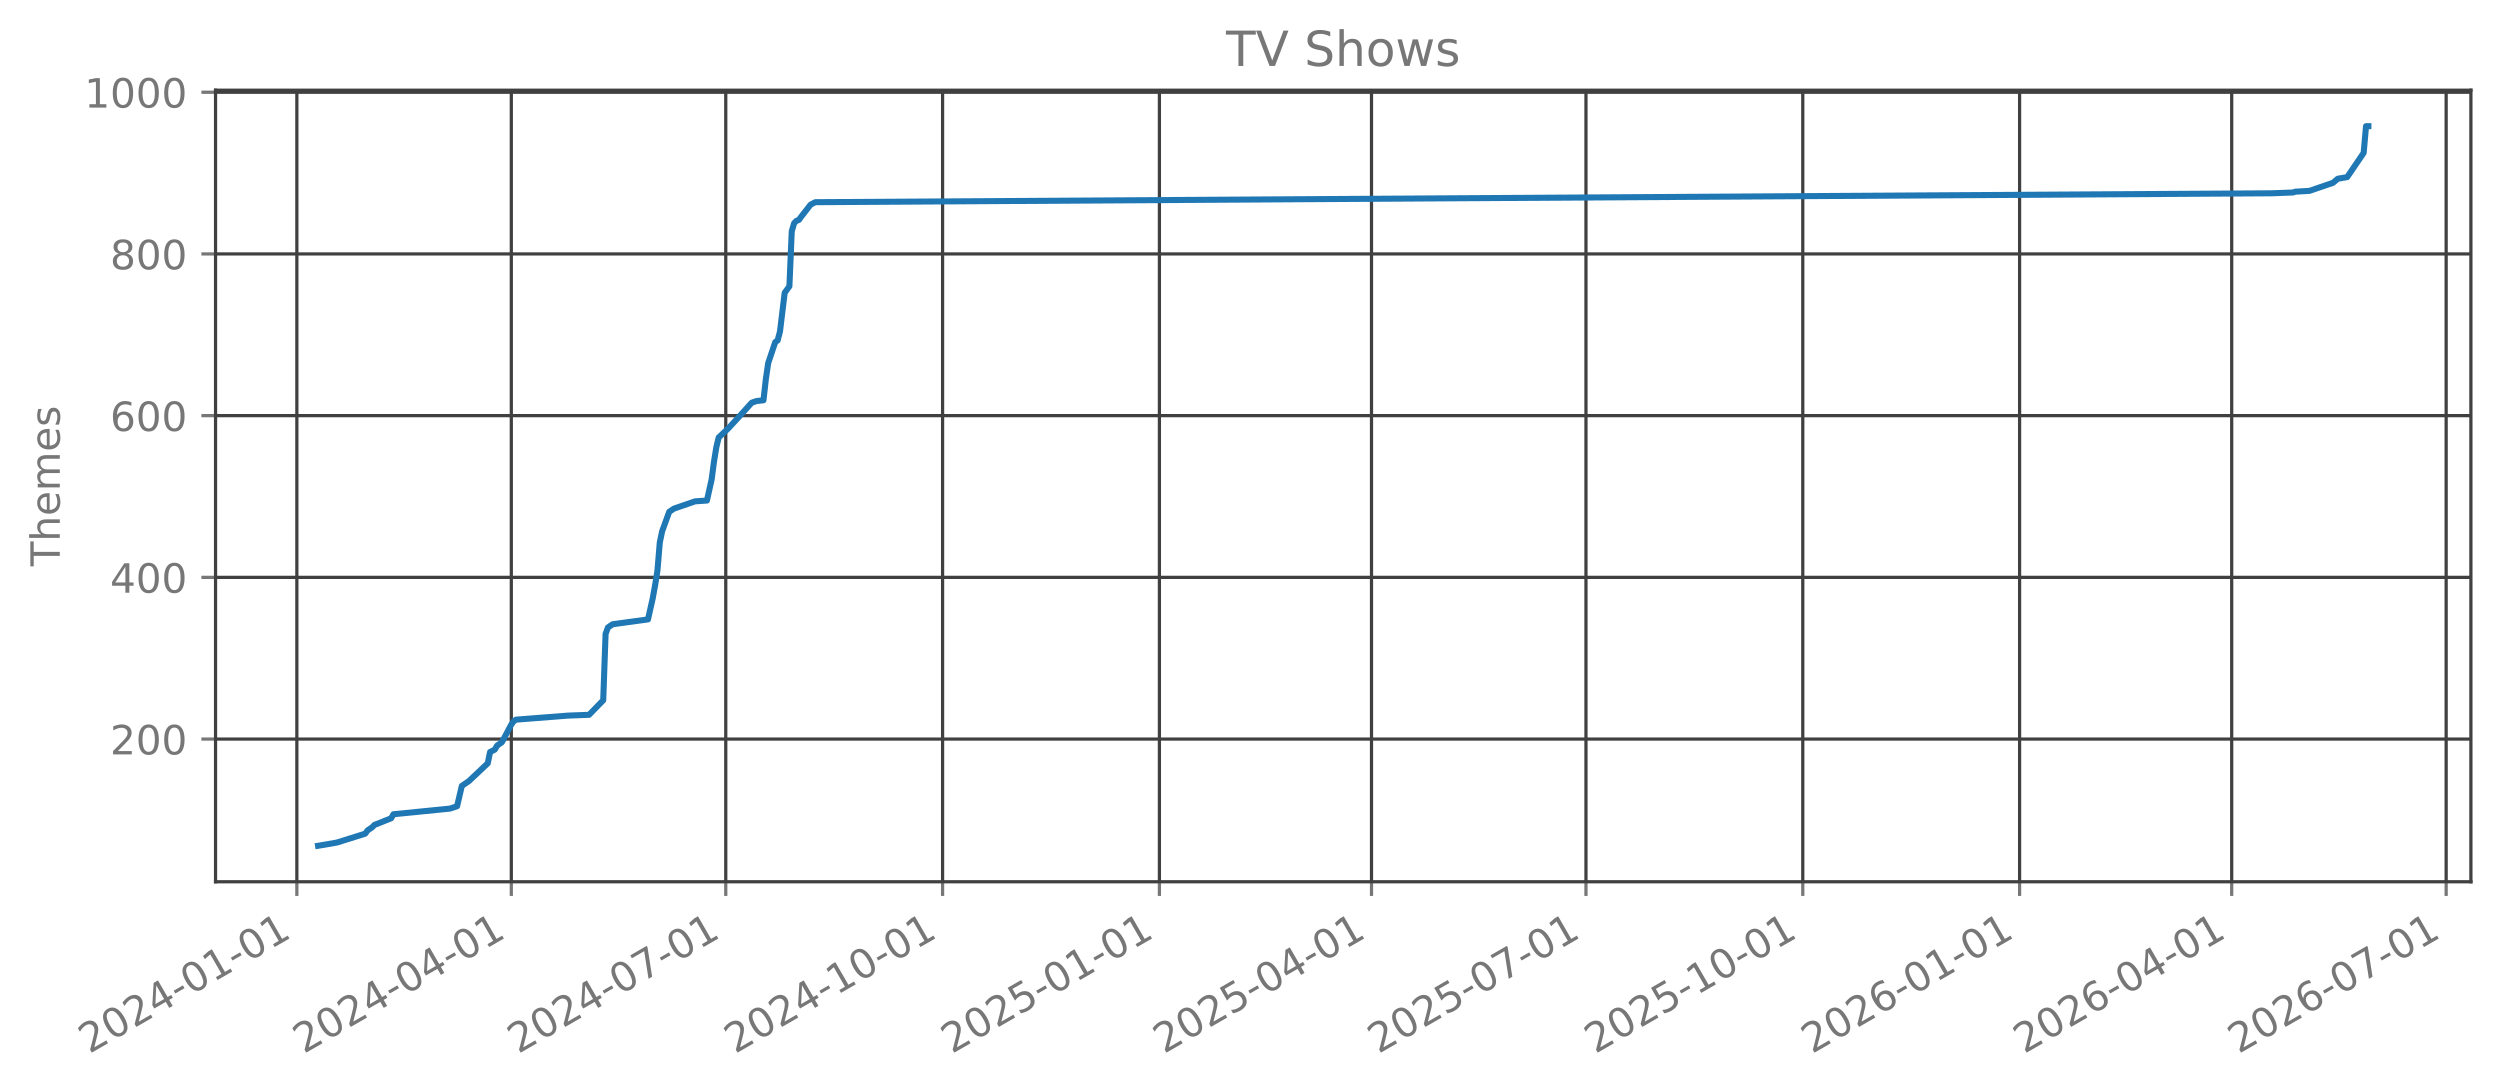
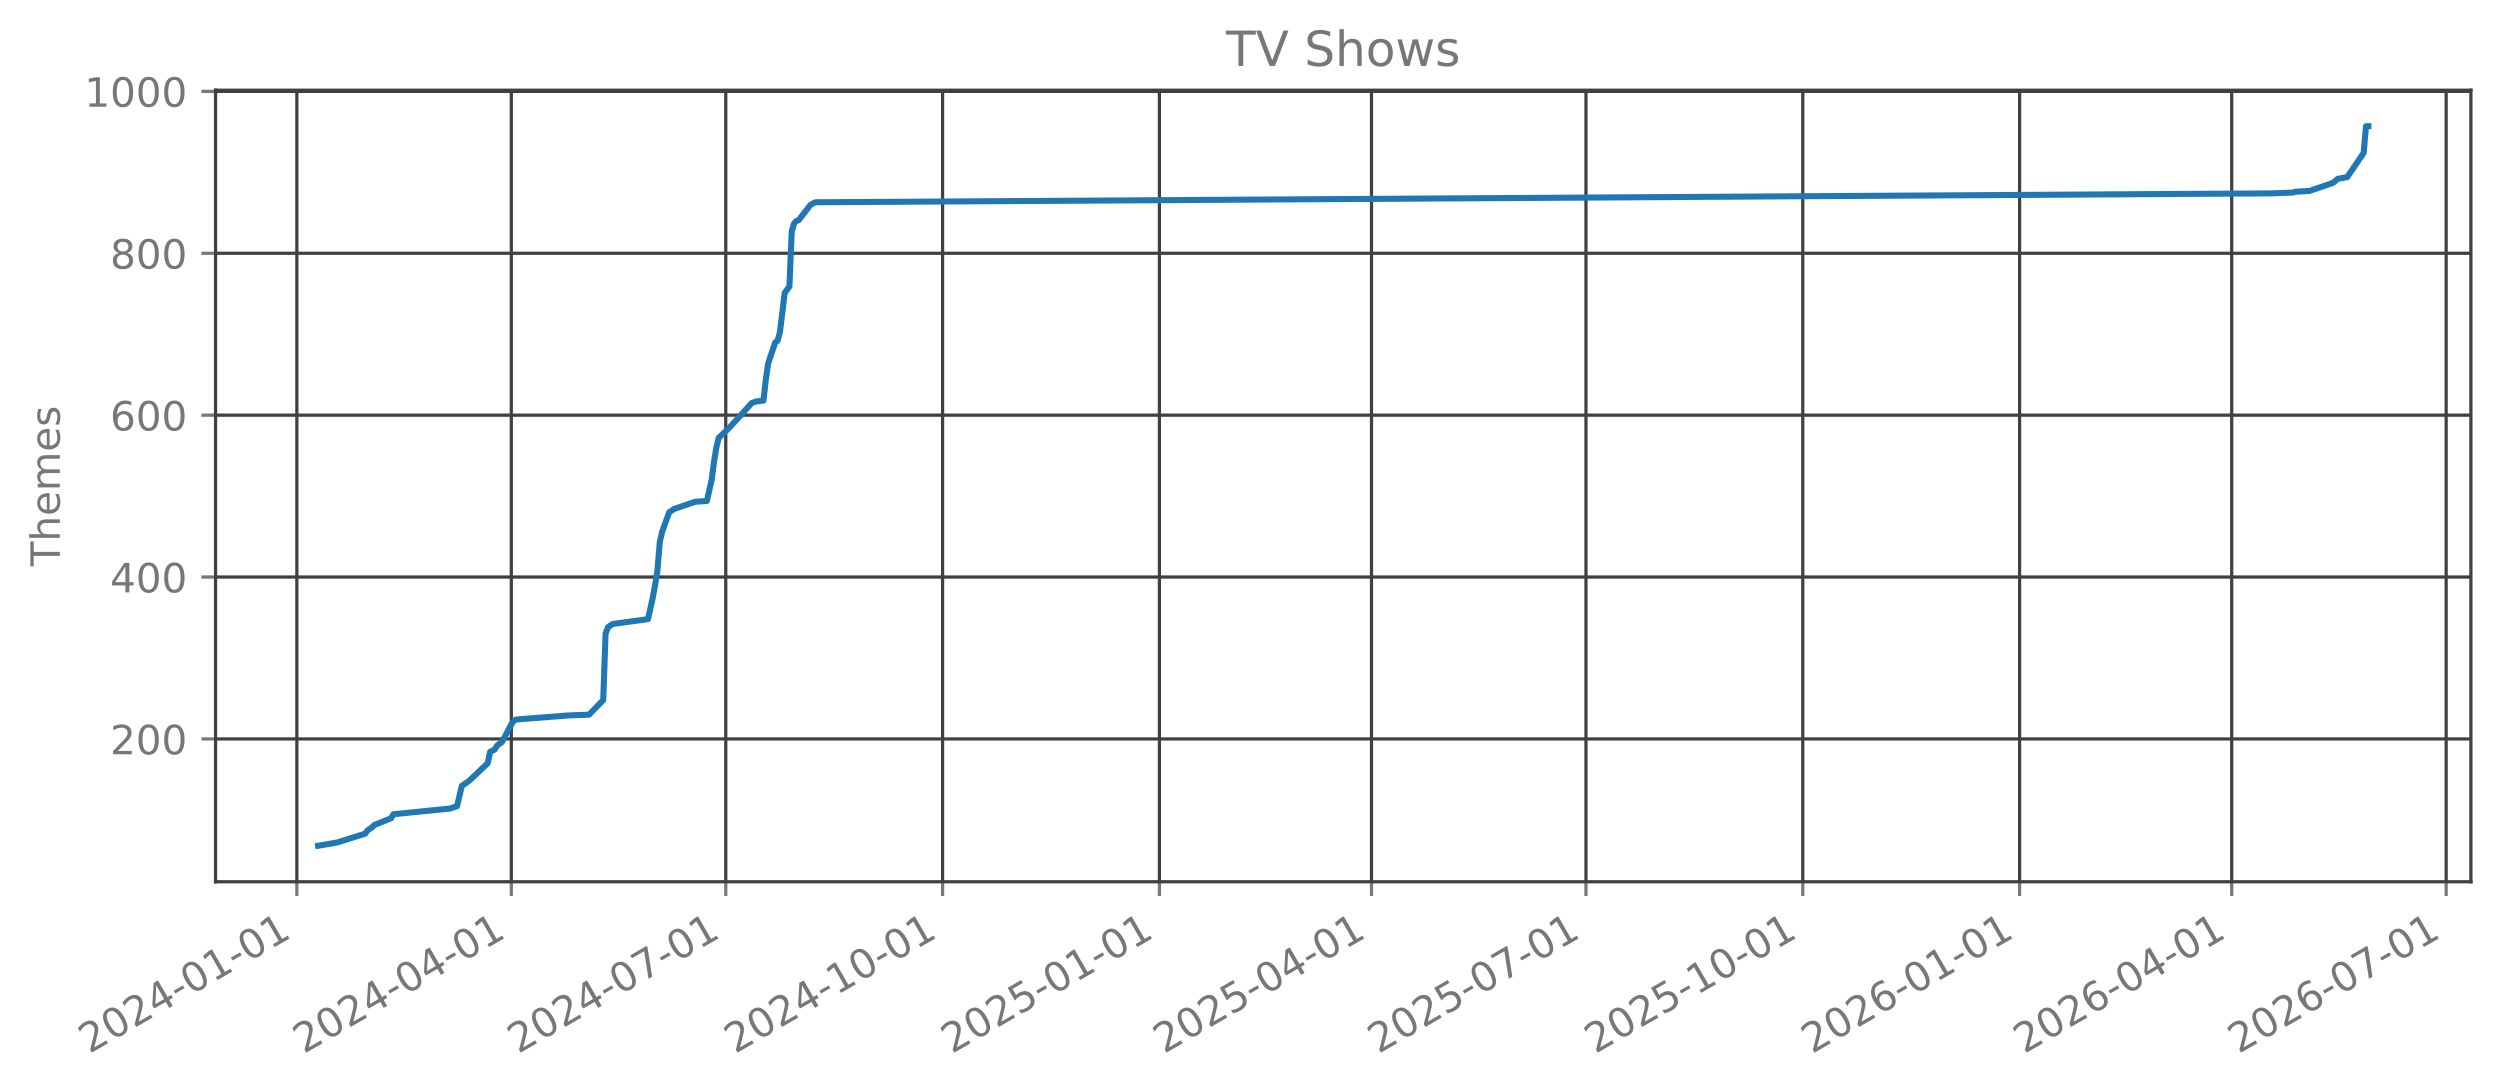
<svg xmlns="http://www.w3.org/2000/svg" xmlns:xlink="http://www.w3.org/1999/xlink" width="618.528pt" height="269.797pt" viewBox="0 0 618.528 269.797" version="1.1">
  <defs>
    <style type="text/css">*{stroke-linejoin: round; stroke-linecap: butt}</style>
  </defs>
  <g id="figure_1">
    <g id="patch_1">
      <path d="M 0 269.797  L 618.528 269.797  L 618.528 0  L 0 0  L 0 269.797  z " style="fill: none; opacity: 0" />
    </g>
    <g id="axes_1">
      <g id="patch_2">
        <path d="M 53.328 218.158  L 611.328 218.158  L 611.328 22.318  L 53.328 22.318  L 53.328 218.158  z " style="fill: none; opacity: 0" />
      </g>
      <g id="matplotlib.axis_1">
        <g id="xtick_1">
          <g id="line2d_1">
-             <path d="M 73.444 218.158  L 73.444 22.318  " clip-path="url(#pada2a4da23)" style="fill: none; stroke: #404040; stroke-width: 0.8; stroke-linecap: square" />
+             <path d="M 73.444 218.158  L 73.444 22.318  " clip-path="url(#p6ea3a8f348)" style="fill: none; stroke: #404040; stroke-width: 0.8; stroke-linecap: square" />
          </g>
          <g id="line2d_2">
            <defs>
-               <path id="m0dc691843d" d="M 0 0  L 0 3.5  " style="stroke: #777777; stroke-width: 0.8" />
+               <path id="m7b95a9e7fe" d="M 0 0  L 0 3.5  " style="stroke: #777777; stroke-width: 0.8" />
            </defs>
            <g>
-               <use xlink:href="#m0dc691843d" x="73.444" y="218.158" style="fill: #777777; stroke: #777777; stroke-width: 0.8" />
+               <use xlink:href="#m7b95a9e7fe" x="73.444" y="218.158" style="fill: #777777; stroke: #777777; stroke-width: 0.8" />
            </g>
          </g>
          <g id="text_1">
            <g style="fill: #777777" transform="translate(22.07466 260.7964) rotate(-30) scale(0.1 -0.1)">
              <defs>
                <path id="DejaVuSans-32" d="M 1228 531  L 3431 531  L 3431 0  L 469 0  L 469 531  Q 828 903 1448 1529  Q 2069 2156 2228 2338  Q 2531 2678 2651 2914  Q 2772 3150 2772 3378  Q 2772 3750 2511 3984  Q 2250 4219 1831 4219  Q 1534 4219 1204 4116  Q 875 4013 500 3803  L 500 4441  Q 881 4594 1212 4672  Q 1544 4750 1819 4750  Q 2544 4750 2975 4387  Q 3406 4025 3406 3419  Q 3406 3131 3298 2873  Q 3191 2616 2906 2266  Q 2828 2175 2409 1742  Q 1991 1309 1228 531  z " transform="scale(0.015625)" />
                <path id="DejaVuSans-30" d="M 2034 4250  Q 1547 4250 1301 3770  Q 1056 3291 1056 2328  Q 1056 1369 1301 889  Q 1547 409 2034 409  Q 2525 409 2770 889  Q 3016 1369 3016 2328  Q 3016 3291 2770 3770  Q 2525 4250 2034 4250  z M 2034 4750  Q 2819 4750 3233 4129  Q 3647 3509 3647 2328  Q 3647 1150 3233 529  Q 2819 -91 2034 -91  Q 1250 -91 836 529  Q 422 1150 422 2328  Q 422 3509 836 4129  Q 1250 4750 2034 4750  z " transform="scale(0.015625)" />
                <path id="DejaVuSans-34" d="M 2419 4116  L 825 1625  L 2419 1625  L 2419 4116  z M 2253 4666  L 3047 4666  L 3047 1625  L 3713 1625  L 3713 1100  L 3047 1100  L 3047 0  L 2419 0  L 2419 1100  L 313 1100  L 313 1709  L 2253 4666  z " transform="scale(0.015625)" />
                <path id="DejaVuSans-2d" d="M 313 2009  L 1997 2009  L 1997 1497  L 313 1497  L 313 2009  z " transform="scale(0.015625)" />
                <path id="DejaVuSans-31" d="M 794 531  L 1825 531  L 1825 4091  L 703 3866  L 703 4441  L 1819 4666  L 2450 4666  L 2450 531  L 3481 531  L 3481 0  L 794 0  L 794 531  z " transform="scale(0.015625)" />
              </defs>
              <use xlink:href="#DejaVuSans-32" />
              <use xlink:href="#DejaVuSans-30" transform="translate(63.62305 0)" />
              <use xlink:href="#DejaVuSans-32" transform="translate(127.2461 0)" />
              <use xlink:href="#DejaVuSans-34" transform="translate(190.8691 0)" />
              <use xlink:href="#DejaVuSans-2d" transform="translate(254.4922 0)" />
              <use xlink:href="#DejaVuSans-30" transform="translate(290.5762 0)" />
              <use xlink:href="#DejaVuSans-31" transform="translate(354.1992 0)" />
              <use xlink:href="#DejaVuSans-2d" transform="translate(417.8223 0)" />
              <use xlink:href="#DejaVuSans-30" transform="translate(453.9062 0)" />
              <use xlink:href="#DejaVuSans-31" transform="translate(517.5293 0)" />
            </g>
          </g>
        </g>
        <g id="xtick_2">
          <g id="line2d_3">
-             <path d="M 126.504 218.158  L 126.504 22.318  " clip-path="url(#pada2a4da23)" style="fill: none; stroke: #404040; stroke-width: 0.8; stroke-linecap: square" />
+             <path d="M 126.504 218.158  L 126.504 22.318  " clip-path="url(#p6ea3a8f348)" style="fill: none; stroke: #404040; stroke-width: 0.8; stroke-linecap: square" />
          </g>
          <g id="line2d_4">
            <g>
-               <use xlink:href="#m0dc691843d" x="126.504" y="218.158" style="fill: #777777; stroke: #777777; stroke-width: 0.8" />
+               <use xlink:href="#m7b95a9e7fe" x="126.504" y="218.158" style="fill: #777777; stroke: #777777; stroke-width: 0.8" />
            </g>
          </g>
          <g id="text_2">
            <g style="fill: #777777" transform="translate(75.13422 260.7964) rotate(-30) scale(0.1 -0.1)">
              <use xlink:href="#DejaVuSans-32" />
              <use xlink:href="#DejaVuSans-30" transform="translate(63.62305 0)" />
              <use xlink:href="#DejaVuSans-32" transform="translate(127.2461 0)" />
              <use xlink:href="#DejaVuSans-34" transform="translate(190.8691 0)" />
              <use xlink:href="#DejaVuSans-2d" transform="translate(254.4922 0)" />
              <use xlink:href="#DejaVuSans-30" transform="translate(290.5762 0)" />
              <use xlink:href="#DejaVuSans-34" transform="translate(354.1992 0)" />
              <use xlink:href="#DejaVuSans-2d" transform="translate(417.8223 0)" />
              <use xlink:href="#DejaVuSans-30" transform="translate(453.9062 0)" />
              <use xlink:href="#DejaVuSans-31" transform="translate(517.5293 0)" />
            </g>
          </g>
        </g>
        <g id="xtick_3">
          <g id="line2d_5">
-             <path d="M 179.563 218.158  L 179.563 22.318  " clip-path="url(#pada2a4da23)" style="fill: none; stroke: #404040; stroke-width: 0.8; stroke-linecap: square" />
+             <path d="M 179.563 218.158  L 179.563 22.318  " clip-path="url(#p6ea3a8f348)" style="fill: none; stroke: #404040; stroke-width: 0.8; stroke-linecap: square" />
          </g>
          <g id="line2d_6">
            <g>
-               <use xlink:href="#m0dc691843d" x="179.563" y="218.158" style="fill: #777777; stroke: #777777; stroke-width: 0.8" />
+               <use xlink:href="#m7b95a9e7fe" x="179.563" y="218.158" style="fill: #777777; stroke: #777777; stroke-width: 0.8" />
            </g>
          </g>
          <g id="text_3">
            <g style="fill: #777777" transform="translate(128.1938 260.7964) rotate(-30) scale(0.1 -0.1)">
              <defs>
                <path id="DejaVuSans-37" d="M 525 4666  L 3525 4666  L 3525 4397  L 1831 0  L 1172 0  L 2766 4134  L 525 4134  L 525 4666  z " transform="scale(0.015625)" />
              </defs>
              <use xlink:href="#DejaVuSans-32" />
              <use xlink:href="#DejaVuSans-30" transform="translate(63.62305 0)" />
              <use xlink:href="#DejaVuSans-32" transform="translate(127.2461 0)" />
              <use xlink:href="#DejaVuSans-34" transform="translate(190.8691 0)" />
              <use xlink:href="#DejaVuSans-2d" transform="translate(254.4922 0)" />
              <use xlink:href="#DejaVuSans-30" transform="translate(290.5762 0)" />
              <use xlink:href="#DejaVuSans-37" transform="translate(354.1992 0)" />
              <use xlink:href="#DejaVuSans-2d" transform="translate(417.8223 0)" />
              <use xlink:href="#DejaVuSans-30" transform="translate(453.9062 0)" />
              <use xlink:href="#DejaVuSans-31" transform="translate(517.5293 0)" />
            </g>
          </g>
        </g>
        <g id="xtick_4">
          <g id="line2d_7">
-             <path d="M 233.206 218.158  L 233.206 22.318  " clip-path="url(#pada2a4da23)" style="fill: none; stroke: #404040; stroke-width: 0.8; stroke-linecap: square" />
+             <path d="M 233.206 218.158  L 233.206 22.318  " clip-path="url(#p6ea3a8f348)" style="fill: none; stroke: #404040; stroke-width: 0.8; stroke-linecap: square" />
          </g>
          <g id="line2d_8">
            <g>
-               <use xlink:href="#m0dc691843d" x="233.206" y="218.158" style="fill: #777777; stroke: #777777; stroke-width: 0.8" />
+               <use xlink:href="#m7b95a9e7fe" x="233.206" y="218.158" style="fill: #777777; stroke: #777777; stroke-width: 0.8" />
            </g>
          </g>
          <g id="text_4">
            <g style="fill: #777777" transform="translate(181.8364 260.7964) rotate(-30) scale(0.1 -0.1)">
              <use xlink:href="#DejaVuSans-32" />
              <use xlink:href="#DejaVuSans-30" transform="translate(63.62305 0)" />
              <use xlink:href="#DejaVuSans-32" transform="translate(127.2461 0)" />
              <use xlink:href="#DejaVuSans-34" transform="translate(190.8691 0)" />
              <use xlink:href="#DejaVuSans-2d" transform="translate(254.4922 0)" />
              <use xlink:href="#DejaVuSans-31" transform="translate(290.5762 0)" />
              <use xlink:href="#DejaVuSans-30" transform="translate(354.1992 0)" />
              <use xlink:href="#DejaVuSans-2d" transform="translate(417.8223 0)" />
              <use xlink:href="#DejaVuSans-30" transform="translate(453.9062 0)" />
              <use xlink:href="#DejaVuSans-31" transform="translate(517.5293 0)" />
            </g>
          </g>
        </g>
        <g id="xtick_5">
          <g id="line2d_9">
-             <path d="M 286.849 218.158  L 286.849 22.318  " clip-path="url(#pada2a4da23)" style="fill: none; stroke: #404040; stroke-width: 0.8; stroke-linecap: square" />
+             <path d="M 286.849 218.158  L 286.849 22.318  " clip-path="url(#p6ea3a8f348)" style="fill: none; stroke: #404040; stroke-width: 0.8; stroke-linecap: square" />
          </g>
          <g id="line2d_10">
            <g>
-               <use xlink:href="#m0dc691843d" x="286.849" y="218.158" style="fill: #777777; stroke: #777777; stroke-width: 0.8" />
+               <use xlink:href="#m7b95a9e7fe" x="286.849" y="218.158" style="fill: #777777; stroke: #777777; stroke-width: 0.8" />
            </g>
          </g>
          <g id="text_5">
            <g style="fill: #777777" transform="translate(235.4791 260.7964) rotate(-30) scale(0.1 -0.1)">
              <defs>
                <path id="DejaVuSans-35" d="M 691 4666  L 3169 4666  L 3169 4134  L 1269 4134  L 1269 2991  Q 1406 3038 1543 3061  Q 1681 3084 1819 3084  Q 2600 3084 3056 2656  Q 3513 2228 3513 1497  Q 3513 744 3044 326  Q 2575 -91 1722 -91  Q 1428 -91 1123 -41  Q 819 9 494 109  L 494 744  Q 775 591 1075 516  Q 1375 441 1709 441  Q 2250 441 2565 725  Q 2881 1009 2881 1497  Q 2881 1984 2565 2268  Q 2250 2553 1709 2553  Q 1456 2553 1204 2497  Q 953 2441 691 2322  L 691 4666  z " transform="scale(0.015625)" />
              </defs>
              <use xlink:href="#DejaVuSans-32" />
              <use xlink:href="#DejaVuSans-30" transform="translate(63.62305 0)" />
              <use xlink:href="#DejaVuSans-32" transform="translate(127.2461 0)" />
              <use xlink:href="#DejaVuSans-35" transform="translate(190.8691 0)" />
              <use xlink:href="#DejaVuSans-2d" transform="translate(254.4922 0)" />
              <use xlink:href="#DejaVuSans-30" transform="translate(290.5762 0)" />
              <use xlink:href="#DejaVuSans-31" transform="translate(354.1992 0)" />
              <use xlink:href="#DejaVuSans-2d" transform="translate(417.8223 0)" />
              <use xlink:href="#DejaVuSans-30" transform="translate(453.9062 0)" />
              <use xlink:href="#DejaVuSans-31" transform="translate(517.5293 0)" />
            </g>
          </g>
        </g>
        <g id="xtick_6">
          <g id="line2d_11">
-             <path d="M 339.325 218.158  L 339.325 22.318  " clip-path="url(#pada2a4da23)" style="fill: none; stroke: #404040; stroke-width: 0.8; stroke-linecap: square" />
+             <path d="M 339.325 218.158  L 339.325 22.318  " clip-path="url(#p6ea3a8f348)" style="fill: none; stroke: #404040; stroke-width: 0.8; stroke-linecap: square" />
          </g>
          <g id="line2d_12">
            <g>
-               <use xlink:href="#m0dc691843d" x="339.325" y="218.158" style="fill: #777777; stroke: #777777; stroke-width: 0.8" />
+               <use xlink:href="#m7b95a9e7fe" x="339.325" y="218.158" style="fill: #777777; stroke: #777777; stroke-width: 0.8" />
            </g>
          </g>
          <g id="text_6">
            <g style="fill: #777777" transform="translate(287.9555 260.7964) rotate(-30) scale(0.1 -0.1)">
              <use xlink:href="#DejaVuSans-32" />
              <use xlink:href="#DejaVuSans-30" transform="translate(63.62305 0)" />
              <use xlink:href="#DejaVuSans-32" transform="translate(127.2461 0)" />
              <use xlink:href="#DejaVuSans-35" transform="translate(190.8691 0)" />
              <use xlink:href="#DejaVuSans-2d" transform="translate(254.4922 0)" />
              <use xlink:href="#DejaVuSans-30" transform="translate(290.5762 0)" />
              <use xlink:href="#DejaVuSans-34" transform="translate(354.1992 0)" />
              <use xlink:href="#DejaVuSans-2d" transform="translate(417.8223 0)" />
              <use xlink:href="#DejaVuSans-30" transform="translate(453.9062 0)" />
              <use xlink:href="#DejaVuSans-31" transform="translate(517.5293 0)" />
            </g>
          </g>
        </g>
        <g id="xtick_7">
          <g id="line2d_13">
-             <path d="M 392.385 218.158  L 392.385 22.318  " clip-path="url(#pada2a4da23)" style="fill: none; stroke: #404040; stroke-width: 0.8; stroke-linecap: square" />
+             <path d="M 392.385 218.158  L 392.385 22.318  " clip-path="url(#p6ea3a8f348)" style="fill: none; stroke: #404040; stroke-width: 0.8; stroke-linecap: square" />
          </g>
          <g id="line2d_14">
            <g>
-               <use xlink:href="#m0dc691843d" x="392.385" y="218.158" style="fill: #777777; stroke: #777777; stroke-width: 0.8" />
+               <use xlink:href="#m7b95a9e7fe" x="392.385" y="218.158" style="fill: #777777; stroke: #777777; stroke-width: 0.8" />
            </g>
          </g>
          <g id="text_7">
            <g style="fill: #777777" transform="translate(341.0151 260.7964) rotate(-30) scale(0.1 -0.1)">
              <use xlink:href="#DejaVuSans-32" />
              <use xlink:href="#DejaVuSans-30" transform="translate(63.62305 0)" />
              <use xlink:href="#DejaVuSans-32" transform="translate(127.2461 0)" />
              <use xlink:href="#DejaVuSans-35" transform="translate(190.8691 0)" />
              <use xlink:href="#DejaVuSans-2d" transform="translate(254.4922 0)" />
              <use xlink:href="#DejaVuSans-30" transform="translate(290.5762 0)" />
              <use xlink:href="#DejaVuSans-37" transform="translate(354.1992 0)" />
              <use xlink:href="#DejaVuSans-2d" transform="translate(417.8223 0)" />
              <use xlink:href="#DejaVuSans-30" transform="translate(453.9062 0)" />
              <use xlink:href="#DejaVuSans-31" transform="translate(517.5293 0)" />
            </g>
          </g>
        </g>
        <g id="xtick_8">
          <g id="line2d_15">
-             <path d="M 446.027 218.158  L 446.027 22.318  " clip-path="url(#pada2a4da23)" style="fill: none; stroke: #404040; stroke-width: 0.8; stroke-linecap: square" />
+             <path d="M 446.027 218.158  L 446.027 22.318  " clip-path="url(#p6ea3a8f348)" style="fill: none; stroke: #404040; stroke-width: 0.8; stroke-linecap: square" />
          </g>
          <g id="line2d_16">
            <g>
-               <use xlink:href="#m0dc691843d" x="446.027" y="218.158" style="fill: #777777; stroke: #777777; stroke-width: 0.8" />
+               <use xlink:href="#m7b95a9e7fe" x="446.027" y="218.158" style="fill: #777777; stroke: #777777; stroke-width: 0.8" />
            </g>
          </g>
          <g id="text_8">
            <g style="fill: #777777" transform="translate(394.6577 260.7964) rotate(-30) scale(0.1 -0.1)">
              <use xlink:href="#DejaVuSans-32" />
              <use xlink:href="#DejaVuSans-30" transform="translate(63.62305 0)" />
              <use xlink:href="#DejaVuSans-32" transform="translate(127.2461 0)" />
              <use xlink:href="#DejaVuSans-35" transform="translate(190.8691 0)" />
              <use xlink:href="#DejaVuSans-2d" transform="translate(254.4922 0)" />
              <use xlink:href="#DejaVuSans-31" transform="translate(290.5762 0)" />
              <use xlink:href="#DejaVuSans-30" transform="translate(354.1992 0)" />
              <use xlink:href="#DejaVuSans-2d" transform="translate(417.8223 0)" />
              <use xlink:href="#DejaVuSans-30" transform="translate(453.9062 0)" />
              <use xlink:href="#DejaVuSans-31" transform="translate(517.5293 0)" />
            </g>
          </g>
        </g>
        <g id="xtick_9">
          <g id="line2d_17">
-             <path d="M 499.67 218.158  L 499.67 22.318  " clip-path="url(#pada2a4da23)" style="fill: none; stroke: #404040; stroke-width: 0.8; stroke-linecap: square" />
+             <path d="M 499.67 218.158  L 499.67 22.318  " clip-path="url(#p6ea3a8f348)" style="fill: none; stroke: #404040; stroke-width: 0.8; stroke-linecap: square" />
          </g>
          <g id="line2d_18">
            <g>
-               <use xlink:href="#m0dc691843d" x="499.67" y="218.158" style="fill: #777777; stroke: #777777; stroke-width: 0.8" />
+               <use xlink:href="#m7b95a9e7fe" x="499.67" y="218.158" style="fill: #777777; stroke: #777777; stroke-width: 0.8" />
            </g>
          </g>
          <g id="text_9">
            <g style="fill: #777777" transform="translate(448.3004 260.7964) rotate(-30) scale(0.1 -0.1)">
              <defs>
                <path id="DejaVuSans-36" d="M 2113 2584  Q 1688 2584 1439 2293  Q 1191 2003 1191 1497  Q 1191 994 1439 701  Q 1688 409 2113 409  Q 2538 409 2786 701  Q 3034 994 3034 1497  Q 3034 2003 2786 2293  Q 2538 2584 2113 2584  z M 3366 4563  L 3366 3988  Q 3128 4100 2886 4159  Q 2644 4219 2406 4219  Q 1781 4219 1451 3797  Q 1122 3375 1075 2522  Q 1259 2794 1537 2939  Q 1816 3084 2150 3084  Q 2853 3084 3261 2657  Q 3669 2231 3669 1497  Q 3669 778 3244 343  Q 2819 -91 2113 -91  Q 1303 -91 875 529  Q 447 1150 447 2328  Q 447 3434 972 4092  Q 1497 4750 2381 4750  Q 2619 4750 2861 4703  Q 3103 4656 3366 4563  z " transform="scale(0.015625)" />
              </defs>
              <use xlink:href="#DejaVuSans-32" />
              <use xlink:href="#DejaVuSans-30" transform="translate(63.62305 0)" />
              <use xlink:href="#DejaVuSans-32" transform="translate(127.2461 0)" />
              <use xlink:href="#DejaVuSans-36" transform="translate(190.8691 0)" />
              <use xlink:href="#DejaVuSans-2d" transform="translate(254.4922 0)" />
              <use xlink:href="#DejaVuSans-30" transform="translate(290.5762 0)" />
              <use xlink:href="#DejaVuSans-31" transform="translate(354.1992 0)" />
              <use xlink:href="#DejaVuSans-2d" transform="translate(417.8223 0)" />
              <use xlink:href="#DejaVuSans-30" transform="translate(453.9062 0)" />
              <use xlink:href="#DejaVuSans-31" transform="translate(517.5293 0)" />
            </g>
          </g>
        </g>
        <g id="xtick_10">
          <g id="line2d_19">
-             <path d="M 552.146 218.158  L 552.146 22.318  " clip-path="url(#pada2a4da23)" style="fill: none; stroke: #404040; stroke-width: 0.8; stroke-linecap: square" />
+             <path d="M 552.146 218.158  L 552.146 22.318  " clip-path="url(#p6ea3a8f348)" style="fill: none; stroke: #404040; stroke-width: 0.8; stroke-linecap: square" />
          </g>
          <g id="line2d_20">
            <g>
-               <use xlink:href="#m0dc691843d" x="552.146" y="218.158" style="fill: #777777; stroke: #777777; stroke-width: 0.8" />
+               <use xlink:href="#m7b95a9e7fe" x="552.146" y="218.158" style="fill: #777777; stroke: #777777; stroke-width: 0.8" />
            </g>
          </g>
          <g id="text_10">
            <g style="fill: #777777" transform="translate(500.7769 260.7964) rotate(-30) scale(0.1 -0.1)">
              <use xlink:href="#DejaVuSans-32" />
              <use xlink:href="#DejaVuSans-30" transform="translate(63.62305 0)" />
              <use xlink:href="#DejaVuSans-32" transform="translate(127.2461 0)" />
              <use xlink:href="#DejaVuSans-36" transform="translate(190.8691 0)" />
              <use xlink:href="#DejaVuSans-2d" transform="translate(254.4922 0)" />
              <use xlink:href="#DejaVuSans-30" transform="translate(290.5762 0)" />
              <use xlink:href="#DejaVuSans-34" transform="translate(354.1992 0)" />
              <use xlink:href="#DejaVuSans-2d" transform="translate(417.8223 0)" />
              <use xlink:href="#DejaVuSans-30" transform="translate(453.9062 0)" />
              <use xlink:href="#DejaVuSans-31" transform="translate(517.5293 0)" />
            </g>
          </g>
        </g>
        <g id="xtick_11">
          <g id="line2d_21">
-             <path d="M 605.206 218.158  L 605.206 22.318  " clip-path="url(#pada2a4da23)" style="fill: none; stroke: #404040; stroke-width: 0.8; stroke-linecap: square" />
+             <path d="M 605.206 218.158  L 605.206 22.318  " clip-path="url(#p6ea3a8f348)" style="fill: none; stroke: #404040; stroke-width: 0.8; stroke-linecap: square" />
          </g>
          <g id="line2d_22">
            <g>
-               <use xlink:href="#m0dc691843d" x="605.206" y="218.158" style="fill: #777777; stroke: #777777; stroke-width: 0.8" />
+               <use xlink:href="#m7b95a9e7fe" x="605.206" y="218.158" style="fill: #777777; stroke: #777777; stroke-width: 0.8" />
            </g>
          </g>
          <g id="text_11">
            <g style="fill: #777777" transform="translate(553.8364 260.7964) rotate(-30) scale(0.1 -0.1)">
              <use xlink:href="#DejaVuSans-32" />
              <use xlink:href="#DejaVuSans-30" transform="translate(63.62305 0)" />
              <use xlink:href="#DejaVuSans-32" transform="translate(127.2461 0)" />
              <use xlink:href="#DejaVuSans-36" transform="translate(190.8691 0)" />
              <use xlink:href="#DejaVuSans-2d" transform="translate(254.4922 0)" />
              <use xlink:href="#DejaVuSans-30" transform="translate(290.5762 0)" />
              <use xlink:href="#DejaVuSans-37" transform="translate(354.1992 0)" />
              <use xlink:href="#DejaVuSans-2d" transform="translate(417.8223 0)" />
              <use xlink:href="#DejaVuSans-30" transform="translate(453.9062 0)" />
              <use xlink:href="#DejaVuSans-31" transform="translate(517.5293 0)" />
            </g>
          </g>
        </g>
      </g>
      <g id="matplotlib.axis_2">
        <g id="ytick_1">
          <g id="line2d_23">
-             <path d="M 53.328 182.851  L 611.328 182.851  " clip-path="url(#pada2a4da23)" style="fill: none; stroke: #404040; stroke-width: 0.8; stroke-linecap: square" />
+             <path d="M 53.328 182.821  L 611.328 182.821  " clip-path="url(#p6ea3a8f348)" style="fill: none; stroke: #404040; stroke-width: 0.8; stroke-linecap: square" />
          </g>
          <g id="line2d_24">
            <defs>
-               <path id="m986e436990" d="M 0 0  L -3.5 0  " style="stroke: #777777; stroke-width: 0.8" />
+               <path id="ma210fc462c" d="M 0 0  L -3.5 0  " style="stroke: #777777; stroke-width: 0.8" />
            </defs>
            <g>
-               <use xlink:href="#m986e436990" x="53.328" y="182.851" style="fill: #777777; stroke: #777777; stroke-width: 0.8" />
+               <use xlink:href="#ma210fc462c" x="53.328" y="182.821" style="fill: #777777; stroke: #777777; stroke-width: 0.8" />
            </g>
          </g>
          <g id="text_12">
-             <g style="fill: #777777" transform="translate(27.24063 186.6501) scale(0.1 -0.1)">
+             <g style="fill: #777777" transform="translate(27.24063 186.6204) scale(0.1 -0.1)">
              <use xlink:href="#DejaVuSans-32" />
              <use xlink:href="#DejaVuSans-30" transform="translate(63.62305 0)" />
              <use xlink:href="#DejaVuSans-30" transform="translate(127.2461 0)" />
            </g>
          </g>
        </g>
        <g id="ytick_2">
          <g id="line2d_25">
-             <path d="M 53.328 142.843  L 611.328 142.843  " clip-path="url(#pada2a4da23)" style="fill: none; stroke: #404040; stroke-width: 0.8; stroke-linecap: square" />
+             <path d="M 53.328 142.768  L 611.328 142.768  " clip-path="url(#p6ea3a8f348)" style="fill: none; stroke: #404040; stroke-width: 0.8; stroke-linecap: square" />
          </g>
          <g id="line2d_26">
            <g>
-               <use xlink:href="#m986e436990" x="53.328" y="142.843" style="fill: #777777; stroke: #777777; stroke-width: 0.8" />
+               <use xlink:href="#ma210fc462c" x="53.328" y="142.768" style="fill: #777777; stroke: #777777; stroke-width: 0.8" />
            </g>
          </g>
          <g id="text_13">
-             <g style="fill: #777777" transform="translate(27.24063 146.642) scale(0.1 -0.1)">
+             <g style="fill: #777777" transform="translate(27.24063 146.5673) scale(0.1 -0.1)">
              <use xlink:href="#DejaVuSans-34" />
              <use xlink:href="#DejaVuSans-30" transform="translate(63.62305 0)" />
              <use xlink:href="#DejaVuSans-30" transform="translate(127.2461 0)" />
            </g>
          </g>
        </g>
        <g id="ytick_3">
          <g id="line2d_27">
-             <path d="M 53.328 102.835  L 611.328 102.835  " clip-path="url(#pada2a4da23)" style="fill: none; stroke: #404040; stroke-width: 0.8; stroke-linecap: square" />
+             <path d="M 53.328 102.715  L 611.328 102.715  " clip-path="url(#p6ea3a8f348)" style="fill: none; stroke: #404040; stroke-width: 0.8; stroke-linecap: square" />
          </g>
          <g id="line2d_28">
            <g>
-               <use xlink:href="#m986e436990" x="53.328" y="102.835" style="fill: #777777; stroke: #777777; stroke-width: 0.8" />
+               <use xlink:href="#ma210fc462c" x="53.328" y="102.715" style="fill: #777777; stroke: #777777; stroke-width: 0.8" />
            </g>
          </g>
          <g id="text_14">
-             <g style="fill: #777777" transform="translate(27.24063 106.6338) scale(0.1 -0.1)">
+             <g style="fill: #777777" transform="translate(27.24063 106.5141) scale(0.1 -0.1)">
              <use xlink:href="#DejaVuSans-36" />
              <use xlink:href="#DejaVuSans-30" transform="translate(63.62305 0)" />
              <use xlink:href="#DejaVuSans-30" transform="translate(127.2461 0)" />
            </g>
          </g>
        </g>
        <g id="ytick_4">
          <g id="line2d_29">
-             <path d="M 53.328 62.826  L 611.328 62.826  " clip-path="url(#pada2a4da23)" style="fill: none; stroke: #404040; stroke-width: 0.8; stroke-linecap: square" />
+             <path d="M 53.328 62.662  L 611.328 62.662  " clip-path="url(#p6ea3a8f348)" style="fill: none; stroke: #404040; stroke-width: 0.8; stroke-linecap: square" />
          </g>
          <g id="line2d_30">
            <g>
-               <use xlink:href="#m986e436990" x="53.328" y="62.826" style="fill: #777777; stroke: #777777; stroke-width: 0.8" />
+               <use xlink:href="#ma210fc462c" x="53.328" y="62.662" style="fill: #777777; stroke: #777777; stroke-width: 0.8" />
            </g>
          </g>
          <g id="text_15">
-             <g style="fill: #777777" transform="translate(27.24063 66.62562) scale(0.1 -0.1)">
+             <g style="fill: #777777" transform="translate(27.24063 66.4609) scale(0.1 -0.1)">
              <defs>
                <path id="DejaVuSans-38" d="M 2034 2216  Q 1584 2216 1326 1975  Q 1069 1734 1069 1313  Q 1069 891 1326 650  Q 1584 409 2034 409  Q 2484 409 2743 651  Q 3003 894 3003 1313  Q 3003 1734 2745 1975  Q 2488 2216 2034 2216  z M 1403 2484  Q 997 2584 770 2862  Q 544 3141 544 3541  Q 544 4100 942 4425  Q 1341 4750 2034 4750  Q 2731 4750 3128 4425  Q 3525 4100 3525 3541  Q 3525 3141 3298 2862  Q 3072 2584 2669 2484  Q 3125 2378 3379 2068  Q 3634 1759 3634 1313  Q 3634 634 3220 271  Q 2806 -91 2034 -91  Q 1263 -91 848 271  Q 434 634 434 1313  Q 434 1759 690 2068  Q 947 2378 1403 2484  z M 1172 3481  Q 1172 3119 1398 2916  Q 1625 2713 2034 2713  Q 2441 2713 2670 2916  Q 2900 3119 2900 3481  Q 2900 3844 2670 4047  Q 2441 4250 2034 4250  Q 1625 4250 1398 4047  Q 1172 3844 1172 3481  z " transform="scale(0.015625)" />
              </defs>
              <use xlink:href="#DejaVuSans-38" />
              <use xlink:href="#DejaVuSans-30" transform="translate(63.62305 0)" />
              <use xlink:href="#DejaVuSans-30" transform="translate(127.2461 0)" />
            </g>
          </g>
        </g>
        <g id="ytick_5">
          <g id="line2d_31">
-             <path d="M 53.328 22.818  L 611.328 22.818  " clip-path="url(#pada2a4da23)" style="fill: none; stroke: #404040; stroke-width: 0.8; stroke-linecap: square" />
+             <path d="M 53.328 22.609  L 611.328 22.609  " clip-path="url(#p6ea3a8f348)" style="fill: none; stroke: #404040; stroke-width: 0.8; stroke-linecap: square" />
          </g>
          <g id="line2d_32">
            <g>
-               <use xlink:href="#m986e436990" x="53.328" y="22.818" style="fill: #777777; stroke: #777777; stroke-width: 0.8" />
+               <use xlink:href="#ma210fc462c" x="53.328" y="22.609" style="fill: #777777; stroke: #777777; stroke-width: 0.8" />
            </g>
          </g>
          <g id="text_16">
-             <g style="fill: #777777" transform="translate(20.87813 26.61745) scale(0.1 -0.1)">
+             <g style="fill: #777777" transform="translate(20.87813 26.40773) scale(0.1 -0.1)">
              <use xlink:href="#DejaVuSans-31" />
              <use xlink:href="#DejaVuSans-30" transform="translate(63.62305 0)" />
              <use xlink:href="#DejaVuSans-30" transform="translate(127.2461 0)" />
              <use xlink:href="#DejaVuSans-30" transform="translate(190.8691 0)" />
            </g>
          </g>
        </g>
        <g id="text_17">
          <g style="fill: #777777" transform="translate(14.79844 140.0889) rotate(-90) scale(0.1 -0.1)">
            <defs>
              <path id="DejaVuSans-54" d="M -19 4666  L 3928 4666  L 3928 4134  L 2272 4134  L 2272 0  L 1638 0  L 1638 4134  L -19 4134  L -19 4666  z " transform="scale(0.015625)" />
              <path id="DejaVuSans-68" d="M 3513 2113  L 3513 0  L 2938 0  L 2938 2094  Q 2938 2591 2744 2837  Q 2550 3084 2163 3084  Q 1697 3084 1428 2787  Q 1159 2491 1159 1978  L 1159 0  L 581 0  L 581 4863  L 1159 4863  L 1159 2956  Q 1366 3272 1645 3428  Q 1925 3584 2291 3584  Q 2894 3584 3203 3211  Q 3513 2838 3513 2113  z " transform="scale(0.015625)" />
              <path id="DejaVuSans-65" d="M 3597 1894  L 3597 1613  L 953 1613  Q 991 1019 1311 708  Q 1631 397 2203 397  Q 2534 397 2845 478  Q 3156 559 3463 722  L 3463 178  Q 3153 47 2828 -22  Q 2503 -91 2169 -91  Q 1331 -91 842 396  Q 353 884 353 1716  Q 353 2575 817 3079  Q 1281 3584 2069 3584  Q 2775 3584 3186 3129  Q 3597 2675 3597 1894  z M 3022 2063  Q 3016 2534 2758 2815  Q 2500 3097 2075 3097  Q 1594 3097 1305 2825  Q 1016 2553 972 2059  L 3022 2063  z " transform="scale(0.015625)" />
              <path id="DejaVuSans-6d" d="M 3328 2828  Q 3544 3216 3844 3400  Q 4144 3584 4550 3584  Q 5097 3584 5394 3201  Q 5691 2819 5691 2113  L 5691 0  L 5113 0  L 5113 2094  Q 5113 2597 4934 2840  Q 4756 3084 4391 3084  Q 3944 3084 3684 2787  Q 3425 2491 3425 1978  L 3425 0  L 2847 0  L 2847 2094  Q 2847 2600 2669 2842  Q 2491 3084 2119 3084  Q 1678 3084 1418 2786  Q 1159 2488 1159 1978  L 1159 0  L 581 0  L 581 3500  L 1159 3500  L 1159 2956  Q 1356 3278 1631 3431  Q 1906 3584 2284 3584  Q 2666 3584 2933 3390  Q 3200 3197 3328 2828  z " transform="scale(0.015625)" />
              <path id="DejaVuSans-73" d="M 2834 3397  L 2834 2853  Q 2591 2978 2328 3040  Q 2066 3103 1784 3103  Q 1356 3103 1142 2972  Q 928 2841 928 2578  Q 928 2378 1081 2264  Q 1234 2150 1697 2047  L 1894 2003  Q 2506 1872 2764 1633  Q 3022 1394 3022 966  Q 3022 478 2636 193  Q 2250 -91 1575 -91  Q 1294 -91 989 -36  Q 684 19 347 128  L 347 722  Q 666 556 975 473  Q 1284 391 1588 391  Q 1994 391 2212 530  Q 2431 669 2431 922  Q 2431 1156 2273 1281  Q 2116 1406 1581 1522  L 1381 1569  Q 847 1681 609 1914  Q 372 2147 372 2553  Q 372 3047 722 3315  Q 1072 3584 1716 3584  Q 2034 3584 2315 3537  Q 2597 3491 2834 3397  z " transform="scale(0.015625)" />
            </defs>
            <use xlink:href="#DejaVuSans-54" />
            <use xlink:href="#DejaVuSans-68" transform="translate(61.08398 0)" />
            <use xlink:href="#DejaVuSans-65" transform="translate(124.4629 0)" />
            <use xlink:href="#DejaVuSans-6d" transform="translate(185.9863 0)" />
            <use xlink:href="#DejaVuSans-65" transform="translate(283.3984 0)" />
            <use xlink:href="#DejaVuSans-73" transform="translate(344.9219 0)" />
          </g>
        </g>
      </g>
      <g id="line2d_33">
-         <path d="M 78.692 209.256  L 83.356 208.456  L 90.353 206.256  L 90.936 205.456  L 92.102 204.655  L 92.685 204.055  L 93.269 203.855  L 96.767 202.455  L 97.35 201.455  L 111.344 200.054  L 113.093 199.454  L 114.259 194.453  L 116.008 193.253  L 120.673 188.852  L 121.256 186.052  L 122.422 185.451  L 123.005 184.451  L 124.171 183.651  L 126.504 179.25  L 127.087 178.45  L 127.67 178.05  L 140.497 177.05  L 145.745 176.85  L 149.243 173.249  L 149.827 156.846  L 150.41 155.245  L 150.993 154.845  L 151.576 154.445  L 160.322 153.245  L 161.488 148.044  L 162.071 144.843  L 162.654 141.242  L 163.237 134.241  L 163.82 131.44  L 165.57 126.639  L 166.736 125.839  L 171.983 124.039  L 174.899 123.839  L 176.065 118.638  L 176.648 114.237  L 177.231 110.636  L 177.814 108.236  L 180.146 106.035  L 183.645 102.234  L 185.977 99.634  L 186.56 99.434  L 187.143 99.234  L 188.892 99.034  L 189.475 93.833  L 190.059 89.832  L 191.808 84.631  L 192.391 84.231  L 192.974 82.03  L 194.14 72.428  L 195.306 70.828  L 195.889 57.225  L 196.472 55.225  L 197.055 54.625  L 197.638 54.425  L 198.222 53.625  L 200.554 50.624  L 201.72 50.024  L 562.059 47.823  L 567.306 47.623  L 567.889 47.423  L 571.388 47.223  L 575.469 45.823  L 576.052 45.623  L 577.218 45.223  L 578.385 44.223  L 580.717 43.823  L 584.798 37.821  L 585.381 31.22  L 585.964 31.22  " clip-path="url(#pada2a4da23)" style="fill: none; stroke: #1f77b4; stroke-width: 1.5; stroke-linecap: square" />
+         <path d="M 78.692 209.256  L 83.356 208.455  L 90.353 206.252  L 90.936 205.451  L 92.102 204.65  L 92.685 204.049  L 93.269 203.849  L 96.767 202.447  L 97.35 201.446  L 111.344 200.044  L 113.093 199.443  L 114.259 194.437  L 116.008 193.235  L 120.673 188.829  L 121.256 186.025  L 122.422 185.425  L 123.005 184.423  L 124.171 183.622  L 126.504 179.216  L 127.087 178.415  L 127.67 178.015  L 140.497 177.014  L 145.745 176.813  L 149.243 173.208  L 149.827 156.787  L 150.41 155.185  L 150.993 154.784  L 151.576 154.383  L 160.322 153.182  L 161.488 147.975  L 162.071 144.771  L 162.654 141.166  L 163.237 134.157  L 163.82 131.553  L 165.57 126.747  L 166.736 125.946  L 171.983 124.143  L 174.899 123.943  L 176.065 118.736  L 176.648 114.33  L 177.231 110.725  L 177.814 108.322  L 180.146 106.119  L 183.645 102.314  L 185.977 99.711  L 186.56 99.511  L 187.143 99.31  L 188.892 99.11  L 189.475 93.903  L 190.059 89.898  L 191.808 84.691  L 192.391 84.29  L 192.974 82.087  L 194.14 72.475  L 195.306 70.873  L 195.889 57.255  L 196.472 55.252  L 197.055 54.651  L 197.638 54.451  L 198.222 53.65  L 200.554 50.646  L 201.72 50.045  L 562.059 47.842  L 567.306 47.642  L 567.889 47.441  L 571.388 47.241  L 575.469 45.839  L 576.052 45.639  L 577.218 45.239  L 578.385 44.237  L 580.717 43.837  L 584.798 37.829  L 585.381 31.22  L 585.964 31.22  " clip-path="url(#p6ea3a8f348)" style="fill: none; stroke: #1f77b4; stroke-width: 1.5; stroke-linecap: square" />
      </g>
      <g id="patch_3">
        <path d="M 53.328 218.158  L 53.328 22.318  " style="fill: none; stroke: #404040; stroke-width: 0.8; stroke-linejoin: miter; stroke-linecap: square" />
      </g>
      <g id="patch_4">
        <path d="M 611.328 218.158  L 611.328 22.318  " style="fill: none; stroke: #404040; stroke-width: 0.8; stroke-linejoin: miter; stroke-linecap: square" />
      </g>
      <g id="patch_5">
        <path d="M 53.328 218.158  L 611.328 218.158  " style="fill: none; stroke: #404040; stroke-width: 0.8; stroke-linejoin: miter; stroke-linecap: square" />
      </g>
      <g id="patch_6">
        <path d="M 53.328 22.318  L 611.328 22.318  " style="fill: none; stroke: #404040; stroke-width: 0.8; stroke-linejoin: miter; stroke-linecap: square" />
      </g>
      <g id="text_18">
        <g style="fill: #777777" transform="translate(303.3369 16.31812) scale(0.12 -0.12)">
          <defs>
            <path id="DejaVuSans-56" d="M 1831 0  L 50 4666  L 709 4666  L 2188 738  L 3669 4666  L 4325 4666  L 2547 0  L 1831 0  z " transform="scale(0.015625)" />
            <path id="DejaVuSans-20" transform="scale(0.015625)" />
            <path id="DejaVuSans-53" d="M 3425 4513  L 3425 3897  Q 3066 4069 2747 4153  Q 2428 4238 2131 4238  Q 1616 4238 1336 4038  Q 1056 3838 1056 3469  Q 1056 3159 1242 3001  Q 1428 2844 1947 2747  L 2328 2669  Q 3034 2534 3370 2195  Q 3706 1856 3706 1288  Q 3706 609 3251 259  Q 2797 -91 1919 -91  Q 1588 -91 1214 -16  Q 841 59 441 206  L 441 856  Q 825 641 1194 531  Q 1563 422 1919 422  Q 2459 422 2753 634  Q 3047 847 3047 1241  Q 3047 1584 2836 1778  Q 2625 1972 2144 2069  L 1759 2144  Q 1053 2284 737 2584  Q 422 2884 422 3419  Q 422 4038 858 4394  Q 1294 4750 2059 4750  Q 2388 4750 2728 4690  Q 3069 4631 3425 4513  z " transform="scale(0.015625)" />
            <path id="DejaVuSans-6f" d="M 1959 3097  Q 1497 3097 1228 2736  Q 959 2375 959 1747  Q 959 1119 1226 758  Q 1494 397 1959 397  Q 2419 397 2687 759  Q 2956 1122 2956 1747  Q 2956 2369 2687 2733  Q 2419 3097 1959 3097  z M 1959 3584  Q 2709 3584 3137 3096  Q 3566 2609 3566 1747  Q 3566 888 3137 398  Q 2709 -91 1959 -91  Q 1206 -91 779 398  Q 353 888 353 1747  Q 353 2609 779 3096  Q 1206 3584 1959 3584  z " transform="scale(0.015625)" />
            <path id="DejaVuSans-77" d="M 269 3500  L 844 3500  L 1563 769  L 2278 3500  L 2956 3500  L 3675 769  L 4391 3500  L 4966 3500  L 4050 0  L 3372 0  L 2619 2869  L 1863 0  L 1184 0  L 269 3500  z " transform="scale(0.015625)" />
          </defs>
          <use xlink:href="#DejaVuSans-54" />
          <use xlink:href="#DejaVuSans-56" transform="translate(61.08398 0)" />
          <use xlink:href="#DejaVuSans-20" transform="translate(129.4922 0)" />
          <use xlink:href="#DejaVuSans-53" transform="translate(161.2793 0)" />
          <use xlink:href="#DejaVuSans-68" transform="translate(224.7559 0)" />
          <use xlink:href="#DejaVuSans-6f" transform="translate(288.1348 0)" />
          <use xlink:href="#DejaVuSans-77" transform="translate(349.3164 0)" />
          <use xlink:href="#DejaVuSans-73" transform="translate(431.1035 0)" />
        </g>
      </g>
    </g>
  </g>
  <defs>
-     <clipPath id="pada2a4da23">
+     <clipPath id="p6ea3a8f348">
      <rect x="53.328" y="22.318" width="558" height="195.84" />
    </clipPath>
  </defs>
</svg>
